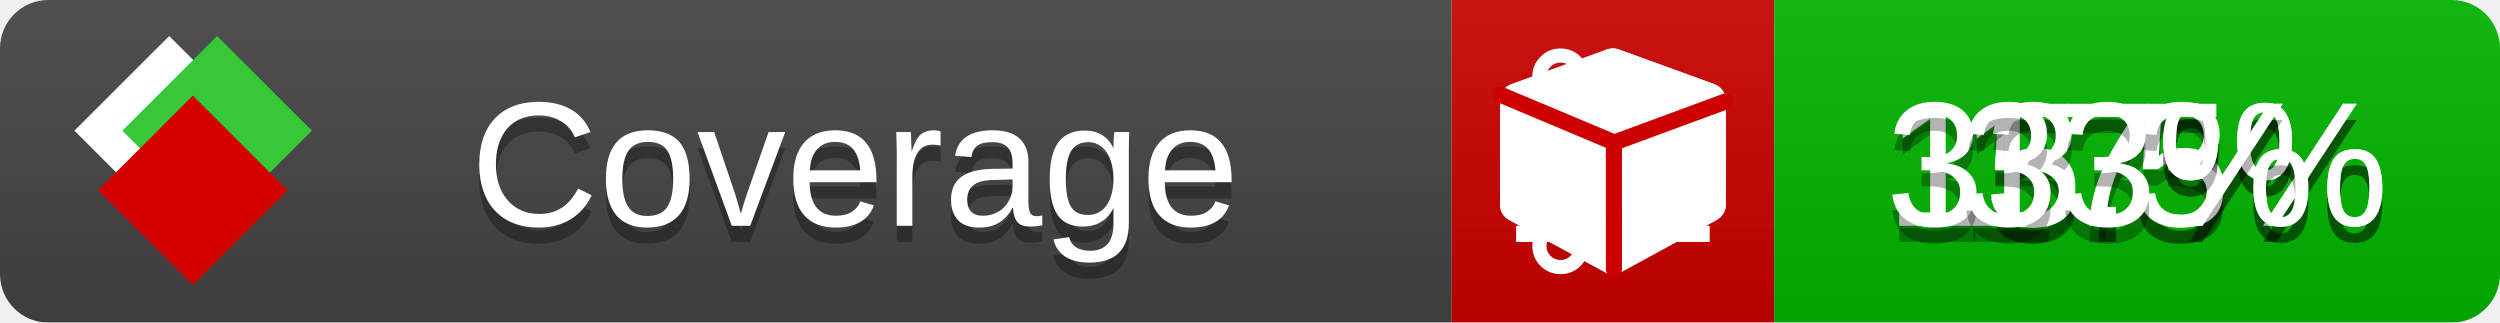
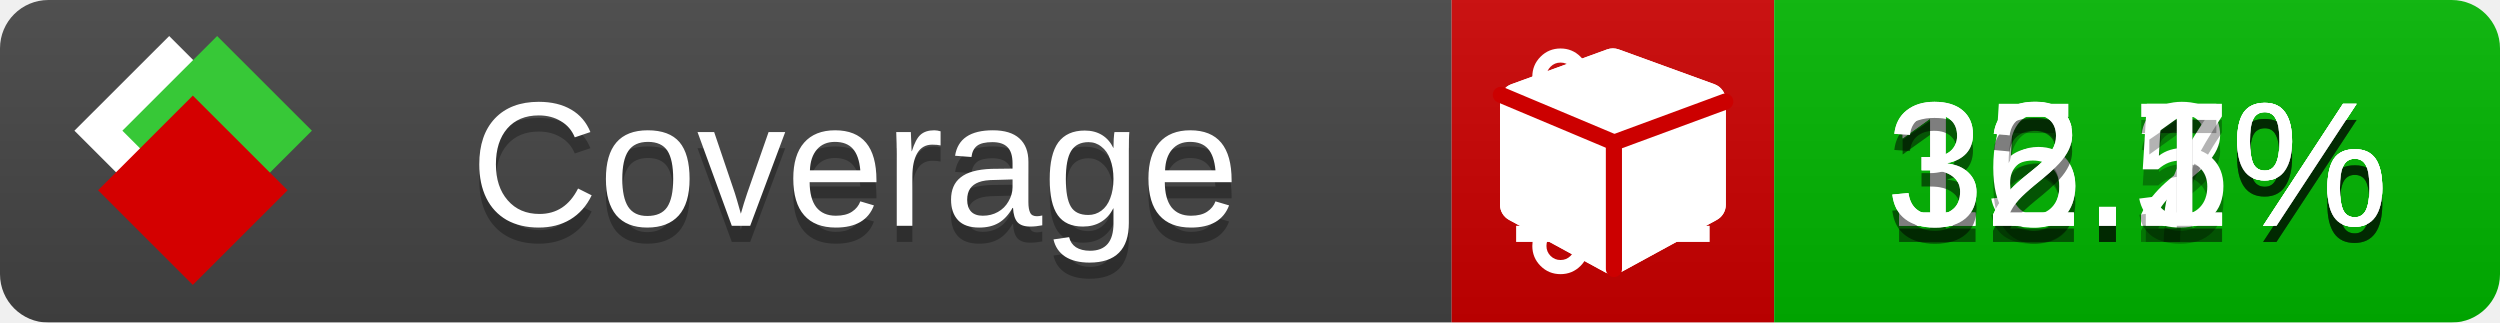
<svg xmlns="http://www.w3.org/2000/svg" xmlns:xlink="http://www.w3.org/1999/xlink" width="155" height="20">
  <style type="text/css">
          
            @keyframes fade1 {
                0% { visibility: visible; opacity: 1; }
               23% { visibility: visible; opacity: 1; }
               25% { visibility: hidden; opacity: 0; }
               48% { visibility: hidden; opacity: 0; }
               50% { visibility: hidden; opacity: 0; }
               73% { visibility: hidden; opacity: 0; }
               75% { visibility: hidden; opacity: 0; }
               98% { visibility: hidden; opacity: 0; }
              100% { visibility: visible; opacity: 1; }
            }
            @keyframes fade2 {
                0% { visibility: hidden; opacity: 0; }
               23% { visibility: hidden; opacity: 0; }
               25% { visibility: visible; opacity: 1; }
               48% { visibility: visible; opacity: 1; }
               50% { visibility: hidden; opacity: 0; }
               73% { visibility: hidden; opacity: 0; }
               75% { visibility: hidden; opacity: 0; }
               98% { visibility: hidden; opacity: 0; }
              100% { visibility: hidden; opacity: 0; }
            }
            @keyframes fade3 {
                0% { visibility: hidden; opacity: 0; }
               23% { visibility: hidden; opacity: 0; }
               25% { visibility: hidden; opacity: 0; }
               48% { visibility: hidden; opacity: 0; }
               50% { visibility: visible; opacity: 1; }
               73% { visibility: visible; opacity: 1; }
               75% { visibility: hidden; opacity: 0; }
               98% { visibility: hidden; opacity: 0; }
              100% { visibility: hidden; opacity: 0; }
            }
            @keyframes fade4 {
                0% { visibility: hidden; opacity: 0; }
               23% { visibility: hidden; opacity: 0; }
               25% { visibility: hidden; opacity: 0; }
               48% { visibility: hidden; opacity: 0; }
               50% { visibility: hidden; opacity: 0; }
               73% { visibility: hidden; opacity: 0; }
               75% { visibility: visible; opacity: 1; }
               98% { visibility: visible; opacity: 1; }
              100% { visibility: hidden; opacity: 0; }
            }
            .linecoverage {
                animation-duration: 15s;
                animation-name: fade1;
                animation-iteration-count: infinite;
            }
            .branchcoverage {
                animation-duration: 15s;
                animation-name: fade2;
                animation-iteration-count: infinite;
            }
            .methodcoverage {
                animation-duration: 15s;
                animation-name: fade3;
                animation-iteration-count: infinite;
            }
            .fullmethodcoverage {
                animation-duration: 15s;
                animation-name: fade4;
                animation-iteration-count: infinite;
            }
          
    </style>
  <defs>
    <linearGradient id="gradient" x2="0" y2="100%">
      <stop offset="0" stop-color="#bbb" stop-opacity=".1" />
      <stop offset="1" stop-opacity=".1" />
    </linearGradient>
    <linearGradient id="c">
      <stop offset="0" stop-color="#d40000" />
      <stop offset="1" stop-color="#ff2a2a" />
    </linearGradient>
    <linearGradient id="a">
      <stop offset="0" stop-color="#e0e0de" />
      <stop offset="1" stop-color="#fff" />
    </linearGradient>
    <linearGradient id="b">
      <stop offset="0" stop-color="#37c837" />
      <stop offset="1" stop-color="#217821" />
    </linearGradient>
    <linearGradient xlink:href="#a" id="e" x1="106.44" x2="69.96" y1="-11.96" y2="-46.84" gradientTransform="matrix(-.8426 -.00045 -.00045 -.8426 -94.27 -75.82)" gradientUnits="userSpaceOnUse" />
    <linearGradient xlink:href="#b" id="f" x1="56.19" x2="77.97" y1="-23.45" y2="10.62" gradientTransform="matrix(.8426 .00045 .00045 .8426 94.27 75.82)" gradientUnits="userSpaceOnUse" />
    <linearGradient xlink:href="#c" id="g" x1="79.98" x2="132.9" y1="10.79" y2="10.79" gradientTransform="matrix(.8426 .00045 .00045 .8426 94.27 75.82)" gradientUnits="userSpaceOnUse" />
    <mask id="mask">
      <rect width="155" height="20" rx="3" fill="#fff" />
    </mask>
    <g id="icon" transform="matrix(.04486 0 0 .04481 -.48 -.63)">
      <rect width="52.92" height="52.92" x="-109.72" y="-27.13" fill="url(#e)" transform="rotate(-135)" />
      <rect width="52.92" height="52.92" x="70.19" y="-39.18" fill="url(#f)" transform="rotate(45)" />
      <rect width="52.92" height="52.92" x="80.05" y="-15.74" fill="url(#g)" transform="rotate(45)" />
    </g>
  </defs>
  <g mask="url(#mask)">
    <rect x="0" y="0" width="90" height="20" fill="#444" />
    <rect x="90" y="0" width="20" height="20" fill="#c00" />
    <rect x="110" y="0" width="45" height="20" fill="#00B600" />
    <rect x="0" y="0" width="155" height="20" fill="url(#gradient)" />
  </g>
  <g>
    <path class="linecoverage" stroke="#fff" d="M94 6.5 h12 M94 10.5 h12 M94 14.5 h12" />
    <path class="branchcoverage" fill="#fff" d="m 97.628,15.247 q 0,-0.364 -0.255,-0.619 -0.255,-0.255 -0.619,-0.255 -0.364,0 -0.619,0.255 -0.255,0.255 -0.255,0.619 0,0.364 0.255,0.619 0.255,0.255 0.619,0.255 0.364,0 0.619,-0.255 0.255,-0.255 0.255,-0.619 z m 0,-10.493 q 0,-0.364 -0.255,-0.619 -0.255,-0.255 -0.619,-0.255 -0.364,0 -0.619,0.255 -0.255,0.255 -0.255,0.619 0,0.364 0.255,0.619 0.255,0.255 0.619,0.255 0.364,0 0.619,-0.255 0.255,-0.255 0.255,-0.619 z m 5.83,1.166 q 0,-0.364 -0.255,-0.619 -0.255,-0.255 -0.619,-0.255 -0.364,0 -0.619,0.255 -0.255,0.255 -0.255,0.619 0,0.364 0.255,0.619 0.255,0.255 0.619,0.255 0.364,0 0.619,-0.255 0.255,-0.255 0.255,-0.619 z m 0.874,0 q 0,0.474 -0.237,0.879 -0.237,0.405 -0.638,0.633 -0.018,2.614 -2.059,3.771 -0.619,0.346 -1.849,0.738 -1.166,0.364 -1.544,0.647 -0.378,0.282 -0.378,0.911 l 0,0.237 q 0.401,0.228 0.638,0.633 0.237,0.405 0.237,0.879 0,0.729 -0.51,1.239 -0.51,0.51 -1.239,0.51 -0.729,0 -1.239,-0.51 -0.51,-0.51 -0.51,-1.239 0,-0.474 0.237,-0.879 0.237,-0.405 0.638,-0.633 l 0,-7.469 q -0.401,-0.228 -0.638,-0.633 -0.237,-0.405 -0.237,-0.879 0,-0.729 0.51,-1.239 0.51,-0.51 1.239,-0.51 0.729,0 1.239,0.51 0.51,0.51 0.51,1.239 0,0.474 -0.237,0.879 -0.237,0.405 -0.638,0.633 l 0,4.527 q 0.492,-0.237 1.403,-0.519 0.501,-0.155 0.797,-0.269 0.296,-0.114 0.642,-0.282 0.346,-0.169 0.537,-0.36 0.191,-0.191 0.369,-0.465 0.178,-0.273 0.255,-0.633 0.077,-0.36 0.077,-0.833 -0.401,-0.228 -0.638,-0.633 -0.237,-0.405 -0.237,-0.879 0,-0.729 0.51,-1.239 0.51,-0.51 1.239,-0.51 0.729,0 1.239,0.51 0.51,0.51 0.51,1.239 z" />
    <path class="methodcoverage" fill="#fff" d="m 100.538,15.629 5.385,-2.936 v -5.351 l -5.385,1.96 z M 100,8.351 105.873,6.214 100,4.077 94.127,6.214 Z m 7,-2.12 v 6.462 q 0,0.294 -0.151,0.547 -0.151,0.252 -0.412,0.395 l -5.923,3.231 q -0.236,0.135 -0.513,0.135 -0.278,0 -0.513,-0.135 l -5.923,-3.231 Q 93.303,13.492 93.151,13.239 93,12.987 93,12.692 v -6.462 q 0,-0.337 0.194,-0.614 0.194,-0.278 0.513,-0.395 l 5.923,-2.154 q 0.185,-0.067 0.37,-0.067 0.185,0 0.37,0.067 l 5.923,2.154 q 0.32,0.118 0.513,0.395 Q 107,5.894 107,6.231 Z" />
    <path class="fullmethodcoverage" fill="#fff" d="m 107,6.231 v 6.462 c 0,0.196 -0.051,0.379 -0.151,0.547 -0.101,0.168 -0.238,0.3 -0.412,0.395 l -5.923,3.231 c -0.157,0.09 -0.328,0.135 -0.513,0.135 -0.185,0 -0.356,-0.045 -0.513,-0.135 l -5.923,-3.231 C 93.39,13.539 93.252,13.407 93.151,13.239 93.05,13.071 93,12.889 93,12.692 v -6.462 c 0,-0.224 0.065,-0.429 0.194,-0.614 0.129,-0.185 0.3,-0.317 0.513,-0.395 l 5.923,-2.154 c 0.123,-0.045 0.247,-0.067 0.37,-0.067 0.123,0 0.247,0.022 0.37,0.067 l 5.923,2.154 c 0.213,0.079 0.384,0.21 0.513,0.395 0.129,0.185 0.194,0.39 0.194,0.614 z" />
    <path class="fullmethodcoverage" style="fill:none;stroke:#cc0000;stroke-width:1;stroke-linecap:round;stroke-dasharray:none;stroke-opacity:1" d="m 100.064,16.677 -0.002,-7.833 6.906,-2.547" />
    <path class="fullmethodcoverage" style="fill:none;stroke:#cc0000;stroke-width:1;stroke-linecap:round;stroke-dasharray:none;stroke-opacity:1" d="M 99.914,8.765 93.052,5.882" />
  </g>
  <g fill="#fff" text-anchor="middle" font-family="Verdana,Arial,Geneva,sans-serif" font-size="11">
    <a xlink:href="https://github.com/danielpalme/ReportGenerator" target="_top">
      <use xlink:href="#icon" transform="translate(3,1) scale(3.5)" />
    </a>
    <text x="53" y="15" fill="#010101" fill-opacity=".3">Coverage</text>
    <text x="53" y="14" fill="#fff">Coverage</text>
-     <text class="linecoverage" x="132.5" y="15" fill="#010101" fill-opacity=".3">15.5%</text>
-     <text class="linecoverage" x="132.5" y="14">15.5%</text>
-     <text class="branchcoverage" x="132.5" y="15" fill="#010101" fill-opacity=".3">17%</text>
-     <text class="branchcoverage" x="132.5" y="14">17%</text>
-     <text class="methodcoverage" x="132.5" y="15" fill="#010101" fill-opacity=".3">33.3%</text>
-     <text class="methodcoverage" x="132.5" y="14">33.3%</text>
-     <text class="fullmethodcoverage" x="132.5" y="15" fill="#010101" fill-opacity=".3">33%</text>
-     <text class="fullmethodcoverage" x="132.5" y="14">33%</text>
+     <text class="linecoverage" x="132.5" y="15" fill="#010101" fill-opacity=".3">15.2%</text>
+     <text class="linecoverage" x="132.5" y="14">15.2%</text>
+     <text class="branchcoverage" x="132.5" y="15" fill="#010101" fill-opacity=".3">16.7%</text>
+     <text class="branchcoverage" x="132.5" y="14">16.7%</text>
+     <text class="methodcoverage" x="132.5" y="15" fill="#010101" fill-opacity=".3">32.5%</text>
+     <text class="methodcoverage" x="132.5" y="14">32.5%</text>
+     <text class="fullmethodcoverage" x="132.5" y="15" fill="#010101" fill-opacity=".3">32.1%</text>
+     <text class="fullmethodcoverage" x="132.5" y="14">32.1%</text>
  </g>
  <g>
    <rect class="linecoverage" x="90" y="0" width="65" height="20" fill-opacity="0" />
    <rect class="branchcoverage" x="90" y="0" width="65" height="20" fill-opacity="0" />
    <rect class="methodcoverage" x="90" y="0" width="65" height="20" fill-opacity="0" />
    <rect class="fullmethodcoverage" x="90" y="0" width="65" height="20" fill-opacity="0" />
  </g>
</svg>
